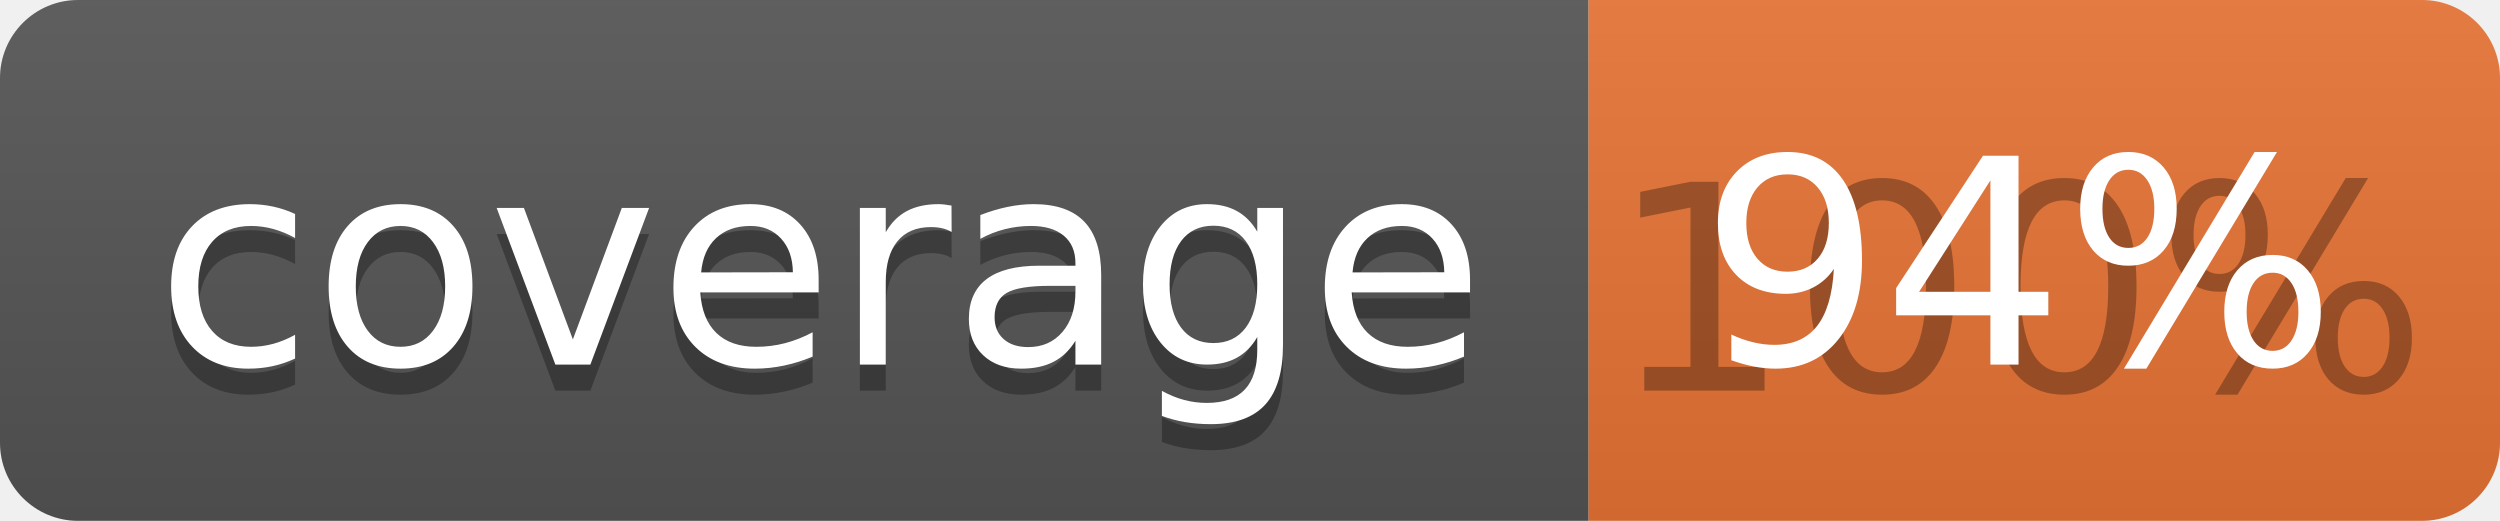
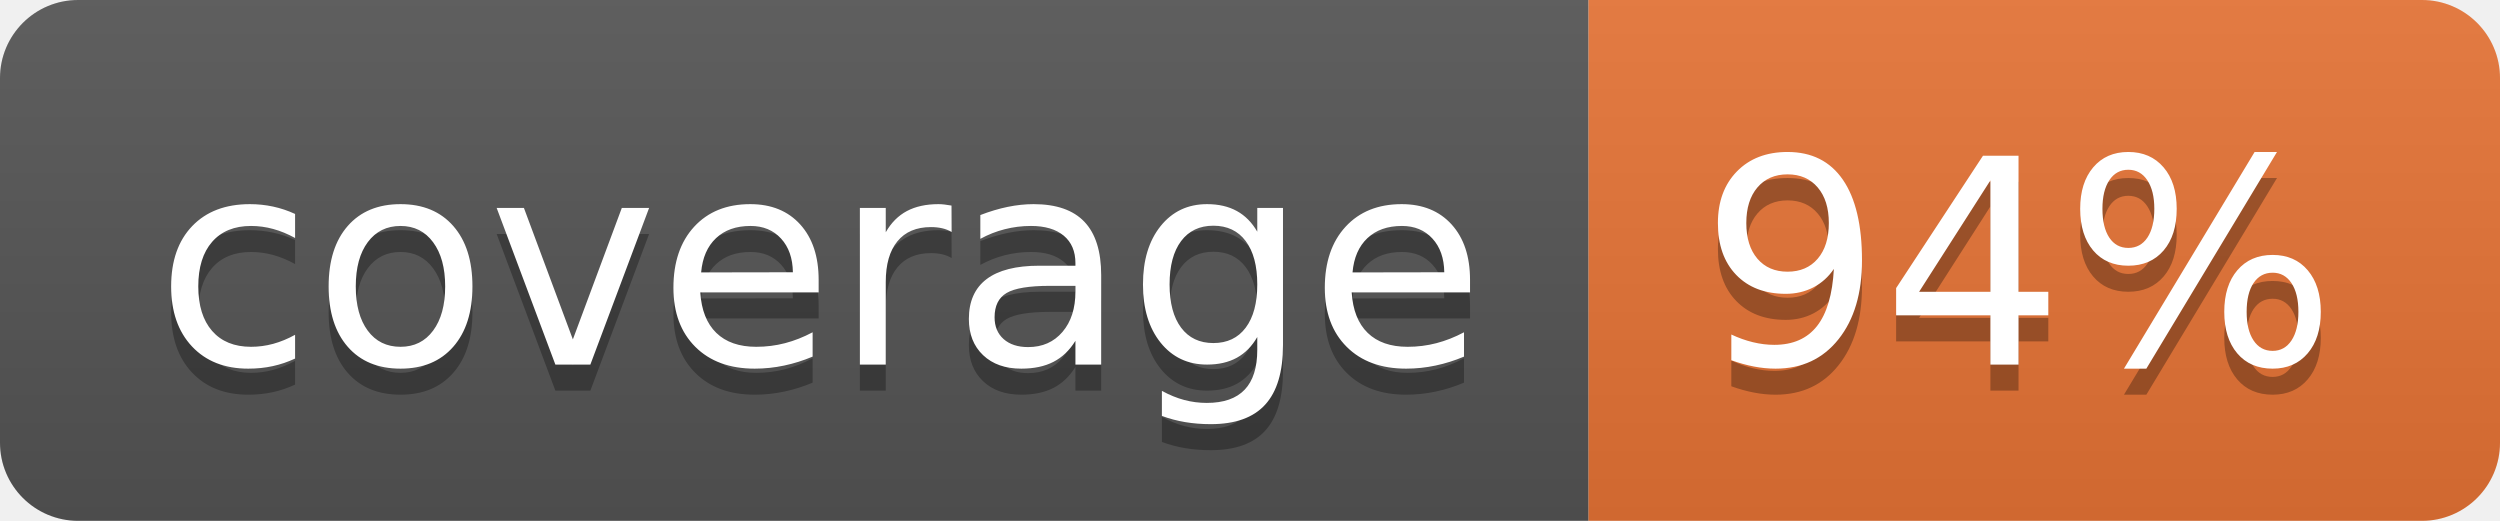
<svg xmlns="http://www.w3.org/2000/svg" width="96" height="20">
  <linearGradient id="b" x2="0" y2="100%">
    <stop offset="0" stop-color="#bbb" stop-opacity=".1" />
    <stop offset="1" stop-opacity=".1" />
  </linearGradient>
  <clipPath id="a">
    <rect width="96" height="20" rx="3" fill="#fff" />
  </clipPath>
  <g clip-path="url(#a)">
    <path fill="#555" d="M0 0h61v20H0z" />
    <path fill="#E87435" d="M61 0h35v20H61z" />
    <path fill="url(#b)" d="M0 0h96v20H0z" />
  </g>
  <g fill="#fff" text-anchor="middle" font-family="DejaVu Sans,Verdana,Geneva,sans-serif" font-size="110">
    <text x="315" y="150" fill="#010101" fill-opacity=".3" transform="scale(.1)" textLength="510">coverage</text>
    <text x="315" y="140" transform="scale(.1)" textLength="510">coverage</text>
-     <text x="775" y="150" fill="#010101" fill-opacity=".3" transform="scale(.1)" textLength="250">100%</text>
+     <text x="775" y="150" fill="#010101" fill-opacity=".3" transform="scale(.1)" textLength="250">94%</text>
    <text x="775" y="140" transform="scale(.1)" textLength="250">94%</text>
  </g>
</svg>
